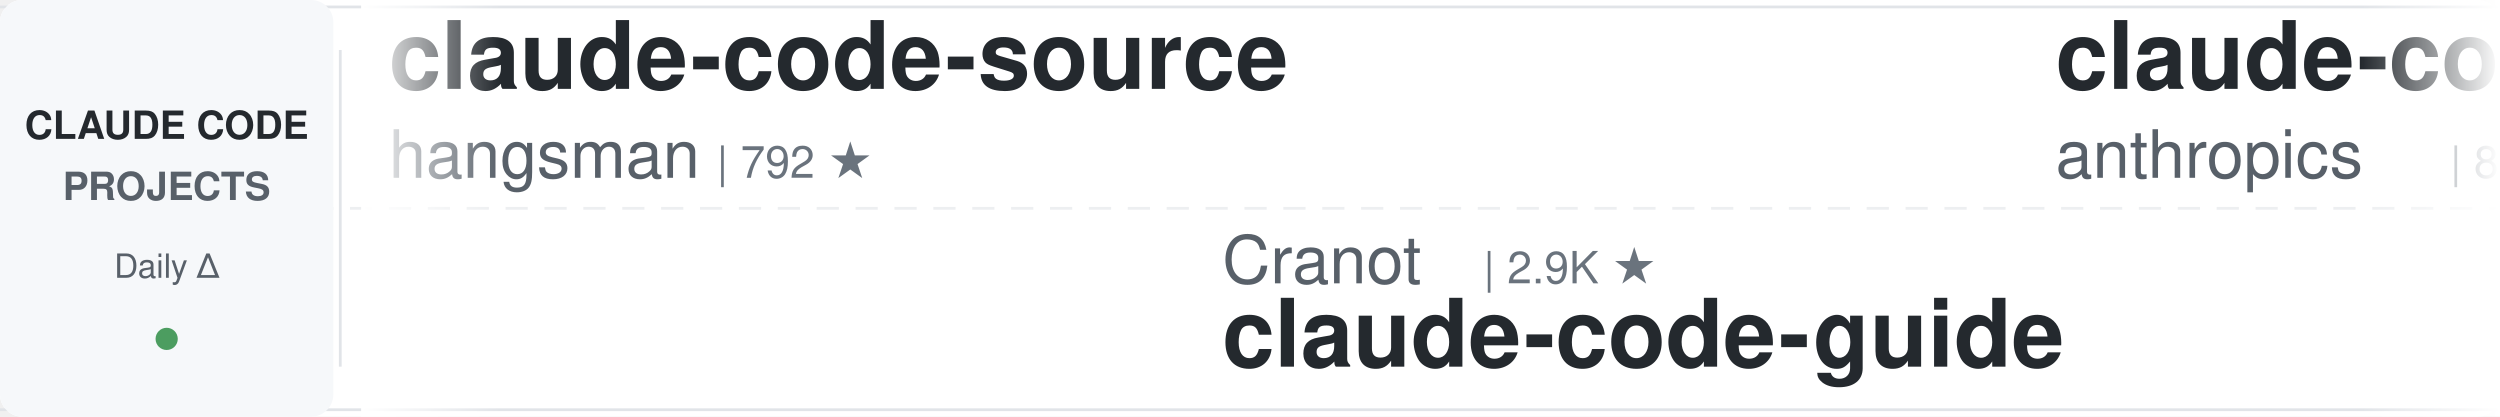
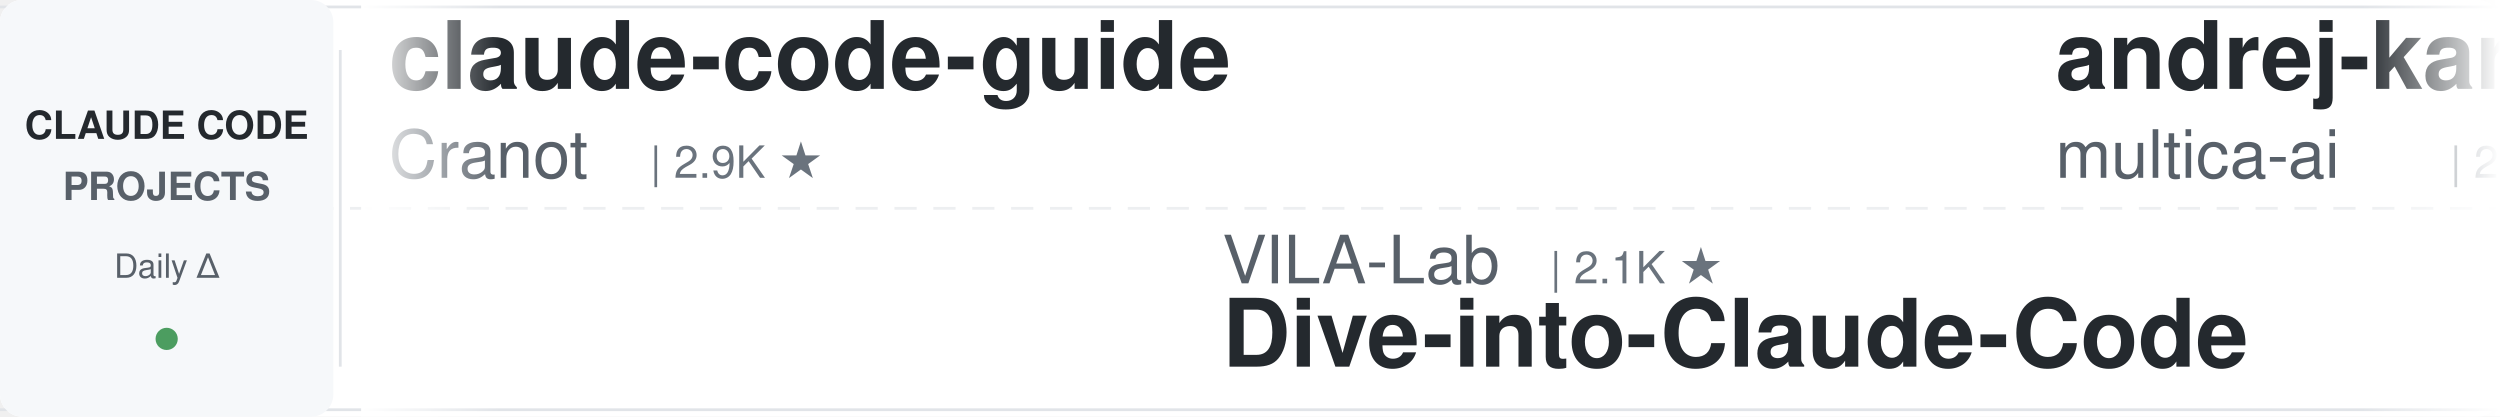
<svg xmlns="http://www.w3.org/2000/svg" width="900" height="150">
  <defs>
    <linearGradient id="leftFade" x1="0%" y1="0%" x2="100%" y2="0%">
      <stop offset="0%" style="stop-color:#ffffff;stop-opacity:1" />
      <stop offset="100%" style="stop-color:#ffffff;stop-opacity:0" />
    </linearGradient>
    <linearGradient id="rightFade" x1="0%" y1="0%" x2="100%" y2="0%">
      <stop offset="0%" style="stop-color:#ffffff;stop-opacity:0" />
      <stop offset="100%" style="stop-color:#ffffff;stop-opacity:1" />
    </linearGradient>
  </defs>
  <rect width="900" height="150" fill="#ffffff" rx="8" />
  <rect x="0" y="2" width="900" height="1" fill="#e1e4e8" />
  <rect x="0" y="147" width="900" height="1" fill="#e1e4e8" />
  <line x1="0" y1="75" x2="900" y2="75" stroke="#e1e4e8" stroke-width="1" stroke-dasharray="8 6" opacity="0.6" />
  <rect x="0" y="0" width="120" height="150" fill="#f6f8fa" rx="8" />
  <text x="60" y="50" font-family="-apple-system, BlinkMacSystemFont, 'Segoe UI', Helvetica, Arial, sans-serif" font-size="14" font-weight="600" fill="#24292e" text-anchor="middle">CLAUDE CODE</text>
  <text x="60" y="72" font-family="-apple-system, BlinkMacSystemFont, 'Segoe UI', Helvetica, Arial, sans-serif" font-size="14" font-weight="600" fill="#586069" text-anchor="middle">PROJECTS</text>
  <text x="60" y="100" font-family="-apple-system, BlinkMacSystemFont, 'Segoe UI', Helvetica, Arial, sans-serif" font-size="12" font-weight="500" fill="#586069" text-anchor="middle">Daily Δ</text>
  <circle cx="60" cy="122" r="4" fill="#22863a" opacity="0.8" />
  <rect x="122" y="18" width="1" height="114" fill="#e1e4e8" />
  <clipPath id="tickerClip">
    <rect x="130" y="0" width="770" height="150" />
  </clipPath>
  <g clip-path="url(#tickerClip)">
    <g id="tickerItems">
      <animateTransform attributeName="transform" attributeType="XML" type="translate" from="0 0" to="-3000 0" dur="54s" repeatCount="indefinite" />
      <g transform="translate(0, 0)">
-         <text x="140" y="32" font-family="-apple-system, BlinkMacSystemFont, 'Segoe UI', Helvetica, Arial, sans-serif" font-size="34" font-weight="600" fill="#24292e">claude-code-source</text>
-         <text x="140" y="64" font-family="-apple-system, BlinkMacSystemFont, 'Segoe UI', Helvetica, Arial, sans-serif" font-size="24" font-weight="400" fill="#586069">hangsman</text>
-         <text x="258" y="64" font-family="-apple-system, BlinkMacSystemFont, 'Segoe UI', Helvetica, Arial, sans-serif" font-size="16" font-weight="500" fill="#6a737d">| 792 ★</text>
+         <text x="140" y="32" font-family="-apple-system, BlinkMacSystemFont, 'Segoe UI', Helvetica, Arial, sans-serif" font-size="34" font-weight="600" fill="#24292e">claude-code-guide</text>
+         <text x="140" y="64" font-family="-apple-system, BlinkMacSystemFont, 'Segoe UI', Helvetica, Arial, sans-serif" font-size="24" font-weight="400" fill="#586069">Cranot</text>
+         <text x="234" y="64" font-family="-apple-system, BlinkMacSystemFont, 'Segoe UI', Helvetica, Arial, sans-serif" font-size="16" font-weight="500" fill="#6a737d">| 2.9K ★</text>
      </g>
      <g transform="translate(300, 0)">
-         <text x="140" y="102" font-family="-apple-system, BlinkMacSystemFont, 'Segoe UI', Helvetica, Arial, sans-serif" font-size="24" font-weight="400" fill="#586069">Cranot</text>
-         <text x="234" y="102" font-family="-apple-system, BlinkMacSystemFont, 'Segoe UI', Helvetica, Arial, sans-serif" font-size="16" font-weight="500" fill="#6a737d">| 2.9K ★</text>
-         <text x="140" y="132" font-family="-apple-system, BlinkMacSystemFont, 'Segoe UI', Helvetica, Arial, sans-serif" font-size="34" font-weight="600" fill="#24292e">claude-code-guide</text>
+         <text x="140" y="102" font-family="-apple-system, BlinkMacSystemFont, 'Segoe UI', Helvetica, Arial, sans-serif" font-size="24" font-weight="400" fill="#586069">VILA-Lab</text>
+         <text x="258" y="102" font-family="-apple-system, BlinkMacSystemFont, 'Segoe UI', Helvetica, Arial, sans-serif" font-size="16" font-weight="500" fill="#6a737d">| 2.1K ★</text>
+         <text x="140" y="132" font-family="-apple-system, BlinkMacSystemFont, 'Segoe UI', Helvetica, Arial, sans-serif" font-size="34" font-weight="600" fill="#24292e">Dive-into-Claude-Code</text>
      </g>
      <g transform="translate(600, 0)">
-         <text x="140" y="32" font-family="-apple-system, BlinkMacSystemFont, 'Segoe UI', Helvetica, Arial, sans-serif" font-size="34" font-weight="600" fill="#24292e">claude-code-action</text>
-         <text x="140" y="64" font-family="-apple-system, BlinkMacSystemFont, 'Segoe UI', Helvetica, Arial, sans-serif" font-size="24" font-weight="400" fill="#586069">anthropics</text>
-         <text x="282" y="64" font-family="-apple-system, BlinkMacSystemFont, 'Segoe UI', Helvetica, Arial, sans-serif" font-size="16" font-weight="500" fill="#6a737d">| 8.8K ★</text>
+         <text x="140" y="32" font-family="-apple-system, BlinkMacSystemFont, 'Segoe UI', Helvetica, Arial, sans-serif" font-size="34" font-weight="600" fill="#24292e">andrej-karpathy-skills</text>
+         <text x="140" y="64" font-family="-apple-system, BlinkMacSystemFont, 'Segoe UI', Helvetica, Arial, sans-serif" font-size="24" font-weight="400" fill="#586069">multica-ai</text>
+         <text x="282" y="64" font-family="-apple-system, BlinkMacSystemFont, 'Segoe UI', Helvetica, Arial, sans-serif" font-size="16" font-weight="500" fill="#6a737d">| 210.2K ★</text>
      </g>
      <g transform="translate(900, 0)">
-         <text x="140" y="102" font-family="-apple-system, BlinkMacSystemFont, 'Segoe UI', Helvetica, Arial, sans-serif" font-size="24" font-weight="400" fill="#586069">Windy3f3f3f3f</text>
-         <text x="318" y="102" font-family="-apple-system, BlinkMacSystemFont, 'Segoe UI', Helvetica, Arial, sans-serif" font-size="16" font-weight="500" fill="#6a737d">| 3.6K ★</text>
-         <text x="140" y="132" font-family="-apple-system, BlinkMacSystemFont, 'Segoe UI', Helvetica, Arial, sans-serif" font-size="34" font-weight="600" fill="#24292e">how-claude-code-works</text>
+         <text x="140" y="102" font-family="-apple-system, BlinkMacSystemFont, 'Segoe UI', Helvetica, Arial, sans-serif" font-size="24" font-weight="400" fill="#586069">VoltAgent</text>
+         <text x="270" y="102" font-family="-apple-system, BlinkMacSystemFont, 'Segoe UI', Helvetica, Arial, sans-serif" font-size="16" font-weight="500" fill="#6a737d">| 24.9K ★</text>
+         <text x="140" y="132" font-family="-apple-system, BlinkMacSystemFont, 'Segoe UI', Helvetica, Arial, sans-serif" font-size="34" font-weight="600" fill="#24292e">awesome-claude-code-suba...</text>
      </g>
      <g transform="translate(1200, 0)">
-         <text x="140" y="32" font-family="-apple-system, BlinkMacSystemFont, 'Segoe UI', Helvetica, Arial, sans-serif" font-size="34" font-weight="600" fill="#24292e">claude-code-tudou</text>
-         <text x="140" y="64" font-family="-apple-system, BlinkMacSystemFont, 'Segoe UI', Helvetica, Arial, sans-serif" font-size="24" font-weight="400" fill="#586069">AICoderTudou</text>
-         <text x="306" y="64" font-family="-apple-system, BlinkMacSystemFont, 'Segoe UI', Helvetica, Arial, sans-serif" font-size="16" font-weight="500" fill="#6a737d">| 495 ★</text>
+         <text x="140" y="32" font-family="-apple-system, BlinkMacSystemFont, 'Segoe UI', Helvetica, Arial, sans-serif" font-size="34" font-weight="600" fill="#24292e">claude-code-ultimate-gui...</text>
+         <text x="140" y="64" font-family="-apple-system, BlinkMacSystemFont, 'Segoe UI', Helvetica, Arial, sans-serif" font-size="24" font-weight="400" fill="#586069">FlorianBruniaux</text>
+         <text x="342" y="64" font-family="-apple-system, BlinkMacSystemFont, 'Segoe UI', Helvetica, Arial, sans-serif" font-size="16" font-weight="500" fill="#6a737d">| 5.9K ★</text>
      </g>
      <g transform="translate(1500, 0)">
-         <text x="140" y="102" font-family="-apple-system, BlinkMacSystemFont, 'Segoe UI', Helvetica, Arial, sans-serif" font-size="24" font-weight="400" fill="#586069">digitalsamba</text>
-         <text x="306" y="102" font-family="-apple-system, BlinkMacSystemFont, 'Segoe UI', Helvetica, Arial, sans-serif" font-size="16" font-weight="500" fill="#6a737d">| 2.0K ★</text>
-         <text x="140" y="132" font-family="-apple-system, BlinkMacSystemFont, 'Segoe UI', Helvetica, Arial, sans-serif" font-size="34" font-weight="600" fill="#24292e">claude-code-video-toolki...</text>
+         <text x="140" y="102" font-family="-apple-system, BlinkMacSystemFont, 'Segoe UI', Helvetica, Arial, sans-serif" font-size="24" font-weight="400" fill="#586069">liuup</text>
+         <text x="222" y="102" font-family="-apple-system, BlinkMacSystemFont, 'Segoe UI', Helvetica, Arial, sans-serif" font-size="16" font-weight="500" fill="#6a737d">| 3.9K ★</text>
+         <text x="140" y="132" font-family="-apple-system, BlinkMacSystemFont, 'Segoe UI', Helvetica, Arial, sans-serif" font-size="34" font-weight="600" fill="#24292e">claude-code-analysis</text>
      </g>
      <g transform="translate(1800, 0)">
-         <text x="140" y="32" font-family="-apple-system, BlinkMacSystemFont, 'Segoe UI', Helvetica, Arial, sans-serif" font-size="34" font-weight="600" fill="#24292e">everything-claude-code-z...</text>
-         <text x="140" y="64" font-family="-apple-system, BlinkMacSystemFont, 'Segoe UI', Helvetica, Arial, sans-serif" font-size="24" font-weight="400" fill="#586069">xu-xiang</text>
-         <text x="258" y="64" font-family="-apple-system, BlinkMacSystemFont, 'Segoe UI', Helvetica, Arial, sans-serif" font-size="16" font-weight="500" fill="#6a737d">| 1.9K ★</text>
+         <text x="140" y="32" font-family="-apple-system, BlinkMacSystemFont, 'Segoe UI', Helvetica, Arial, sans-serif" font-size="34" font-weight="600" fill="#24292e">ralph-claude-code</text>
+         <text x="140" y="64" font-family="-apple-system, BlinkMacSystemFont, 'Segoe UI', Helvetica, Arial, sans-serif" font-size="24" font-weight="400" fill="#586069">frankbria</text>
+         <text x="270" y="64" font-family="-apple-system, BlinkMacSystemFont, 'Segoe UI', Helvetica, Arial, sans-serif" font-size="16" font-weight="500" fill="#6a737d">| 9.6K ★</text>
      </g>
      <g transform="translate(2100, 0)">
-         <text x="140" y="102" font-family="-apple-system, BlinkMacSystemFont, 'Segoe UI', Helvetica, Arial, sans-serif" font-size="24" font-weight="400" fill="#586069">zebbern</text>
-         <text x="246" y="102" font-family="-apple-system, BlinkMacSystemFont, 'Segoe UI', Helvetica, Arial, sans-serif" font-size="16" font-weight="500" fill="#6a737d">| 4.6K ★</text>
-         <text x="140" y="132" font-family="-apple-system, BlinkMacSystemFont, 'Segoe UI', Helvetica, Arial, sans-serif" font-size="34" font-weight="600" fill="#24292e">claude-code-guide</text>
+         <text x="140" y="102" font-family="-apple-system, BlinkMacSystemFont, 'Segoe UI', Helvetica, Arial, sans-serif" font-size="24" font-weight="400" fill="#586069">pedrohcgs</text>
+         <text x="270" y="102" font-family="-apple-system, BlinkMacSystemFont, 'Segoe UI', Helvetica, Arial, sans-serif" font-size="16" font-weight="500" fill="#6a737d">| 1.6K ★</text>
+         <text x="140" y="132" font-family="-apple-system, BlinkMacSystemFont, 'Segoe UI', Helvetica, Arial, sans-serif" font-size="34" font-weight="600" fill="#24292e">claude-code-my-workflow</text>
      </g>
      <g transform="translate(2400, 0)">
-         <text x="140" y="32" font-family="-apple-system, BlinkMacSystemFont, 'Segoe UI', Helvetica, Arial, sans-serif" font-size="34" font-weight="600" fill="#24292e">awesome-claude-code-tool...</text>
-         <text x="140" y="64" font-family="-apple-system, BlinkMacSystemFont, 'Segoe UI', Helvetica, Arial, sans-serif" font-size="24" font-weight="400" fill="#586069">rohitg00</text>
-         <text x="258" y="64" font-family="-apple-system, BlinkMacSystemFont, 'Segoe UI', Helvetica, Arial, sans-serif" font-size="16" font-weight="500" fill="#6a737d">| 2.6K ★</text>
+         <text x="140" y="32" font-family="-apple-system, BlinkMacSystemFont, 'Segoe UI', Helvetica, Arial, sans-serif" font-size="34" font-weight="600" fill="#24292e">claude-code-cheat-sheet</text>
+         <text x="140" y="64" font-family="-apple-system, BlinkMacSystemFont, 'Segoe UI', Helvetica, Arial, sans-serif" font-size="24" font-weight="400" fill="#586069">Njengah</text>
+         <text x="246" y="64" font-family="-apple-system, BlinkMacSystemFont, 'Segoe UI', Helvetica, Arial, sans-serif" font-size="16" font-weight="500" fill="#6a737d">| 1.9K ★</text>
      </g>
      <g transform="translate(2700, 0)">
-         <text x="140" y="102" font-family="-apple-system, BlinkMacSystemFont, 'Segoe UI', Helvetica, Arial, sans-serif" font-size="24" font-weight="400" fill="#586069">lintsinghua</text>
-         <text x="294" y="102" font-family="-apple-system, BlinkMacSystemFont, 'Segoe UI', Helvetica, Arial, sans-serif" font-size="16" font-weight="500" fill="#6a737d">| 4.2K ★</text>
-         <text x="140" y="132" font-family="-apple-system, BlinkMacSystemFont, 'Segoe UI', Helvetica, Arial, sans-serif" font-size="34" font-weight="600" fill="#24292e">claude-code-book</text>
+         <text x="140" y="102" font-family="-apple-system, BlinkMacSystemFont, 'Segoe UI', Helvetica, Arial, sans-serif" font-size="24" font-weight="400" fill="#586069">anthropics</text>
+         <text x="282" y="102" font-family="-apple-system, BlinkMacSystemFont, 'Segoe UI', Helvetica, Arial, sans-serif" font-size="16" font-weight="500" fill="#6a737d">| 8.8K ★</text>
+         <text x="140" y="132" font-family="-apple-system, BlinkMacSystemFont, 'Segoe UI', Helvetica, Arial, sans-serif" font-size="34" font-weight="600" fill="#24292e">claude-code-action</text>
      </g>
      <g transform="translate(3000, 0)">
-         <text x="140" y="32" font-family="-apple-system, BlinkMacSystemFont, 'Segoe UI', Helvetica, Arial, sans-serif" font-size="34" font-weight="600" fill="#24292e">claude-code-source</text>
-         <text x="140" y="64" font-family="-apple-system, BlinkMacSystemFont, 'Segoe UI', Helvetica, Arial, sans-serif" font-size="24" font-weight="400" fill="#586069">hangsman</text>
-         <text x="258" y="64" font-family="-apple-system, BlinkMacSystemFont, 'Segoe UI', Helvetica, Arial, sans-serif" font-size="16" font-weight="500" fill="#6a737d">| 792 ★</text>
+         <text x="140" y="32" font-family="-apple-system, BlinkMacSystemFont, 'Segoe UI', Helvetica, Arial, sans-serif" font-size="34" font-weight="600" fill="#24292e">claude-code-guide</text>
+         <text x="140" y="64" font-family="-apple-system, BlinkMacSystemFont, 'Segoe UI', Helvetica, Arial, sans-serif" font-size="24" font-weight="400" fill="#586069">Cranot</text>
+         <text x="234" y="64" font-family="-apple-system, BlinkMacSystemFont, 'Segoe UI', Helvetica, Arial, sans-serif" font-size="16" font-weight="500" fill="#6a737d">| 2.9K ★</text>
      </g>
      <g transform="translate(3300, 0)">
-         <text x="140" y="102" font-family="-apple-system, BlinkMacSystemFont, 'Segoe UI', Helvetica, Arial, sans-serif" font-size="24" font-weight="400" fill="#586069">Cranot</text>
-         <text x="234" y="102" font-family="-apple-system, BlinkMacSystemFont, 'Segoe UI', Helvetica, Arial, sans-serif" font-size="16" font-weight="500" fill="#6a737d">| 2.9K ★</text>
-         <text x="140" y="132" font-family="-apple-system, BlinkMacSystemFont, 'Segoe UI', Helvetica, Arial, sans-serif" font-size="34" font-weight="600" fill="#24292e">claude-code-guide</text>
+         <text x="140" y="102" font-family="-apple-system, BlinkMacSystemFont, 'Segoe UI', Helvetica, Arial, sans-serif" font-size="24" font-weight="400" fill="#586069">VILA-Lab</text>
+         <text x="258" y="102" font-family="-apple-system, BlinkMacSystemFont, 'Segoe UI', Helvetica, Arial, sans-serif" font-size="16" font-weight="500" fill="#6a737d">| 2.1K ★</text>
+         <text x="140" y="132" font-family="-apple-system, BlinkMacSystemFont, 'Segoe UI', Helvetica, Arial, sans-serif" font-size="34" font-weight="600" fill="#24292e">Dive-into-Claude-Code</text>
      </g>
      <g transform="translate(3600, 0)">
-         <text x="140" y="32" font-family="-apple-system, BlinkMacSystemFont, 'Segoe UI', Helvetica, Arial, sans-serif" font-size="34" font-weight="600" fill="#24292e">claude-code-action</text>
-         <text x="140" y="64" font-family="-apple-system, BlinkMacSystemFont, 'Segoe UI', Helvetica, Arial, sans-serif" font-size="24" font-weight="400" fill="#586069">anthropics</text>
-         <text x="282" y="64" font-family="-apple-system, BlinkMacSystemFont, 'Segoe UI', Helvetica, Arial, sans-serif" font-size="16" font-weight="500" fill="#6a737d">| 8.8K ★</text>
+         <text x="140" y="32" font-family="-apple-system, BlinkMacSystemFont, 'Segoe UI', Helvetica, Arial, sans-serif" font-size="34" font-weight="600" fill="#24292e">andrej-karpathy-skills</text>
+         <text x="140" y="64" font-family="-apple-system, BlinkMacSystemFont, 'Segoe UI', Helvetica, Arial, sans-serif" font-size="24" font-weight="400" fill="#586069">multica-ai</text>
+         <text x="282" y="64" font-family="-apple-system, BlinkMacSystemFont, 'Segoe UI', Helvetica, Arial, sans-serif" font-size="16" font-weight="500" fill="#6a737d">| 210.2K ★</text>
      </g>
      <g transform="translate(3900, 0)">
-         <text x="140" y="102" font-family="-apple-system, BlinkMacSystemFont, 'Segoe UI', Helvetica, Arial, sans-serif" font-size="24" font-weight="400" fill="#586069">Windy3f3f3f3f</text>
-         <text x="318" y="102" font-family="-apple-system, BlinkMacSystemFont, 'Segoe UI', Helvetica, Arial, sans-serif" font-size="16" font-weight="500" fill="#6a737d">| 3.6K ★</text>
-         <text x="140" y="132" font-family="-apple-system, BlinkMacSystemFont, 'Segoe UI', Helvetica, Arial, sans-serif" font-size="34" font-weight="600" fill="#24292e">how-claude-code-works</text>
+         <text x="140" y="102" font-family="-apple-system, BlinkMacSystemFont, 'Segoe UI', Helvetica, Arial, sans-serif" font-size="24" font-weight="400" fill="#586069">VoltAgent</text>
+         <text x="270" y="102" font-family="-apple-system, BlinkMacSystemFont, 'Segoe UI', Helvetica, Arial, sans-serif" font-size="16" font-weight="500" fill="#6a737d">| 24.9K ★</text>
+         <text x="140" y="132" font-family="-apple-system, BlinkMacSystemFont, 'Segoe UI', Helvetica, Arial, sans-serif" font-size="34" font-weight="600" fill="#24292e">awesome-claude-code-suba...</text>
      </g>
    </g>
  </g>
  <rect x="130" y="0" width="50" height="150" fill="url(#leftFade)" />
  <rect x="850" y="0" width="50" height="150" fill="url(#rightFade)" />
</svg>
